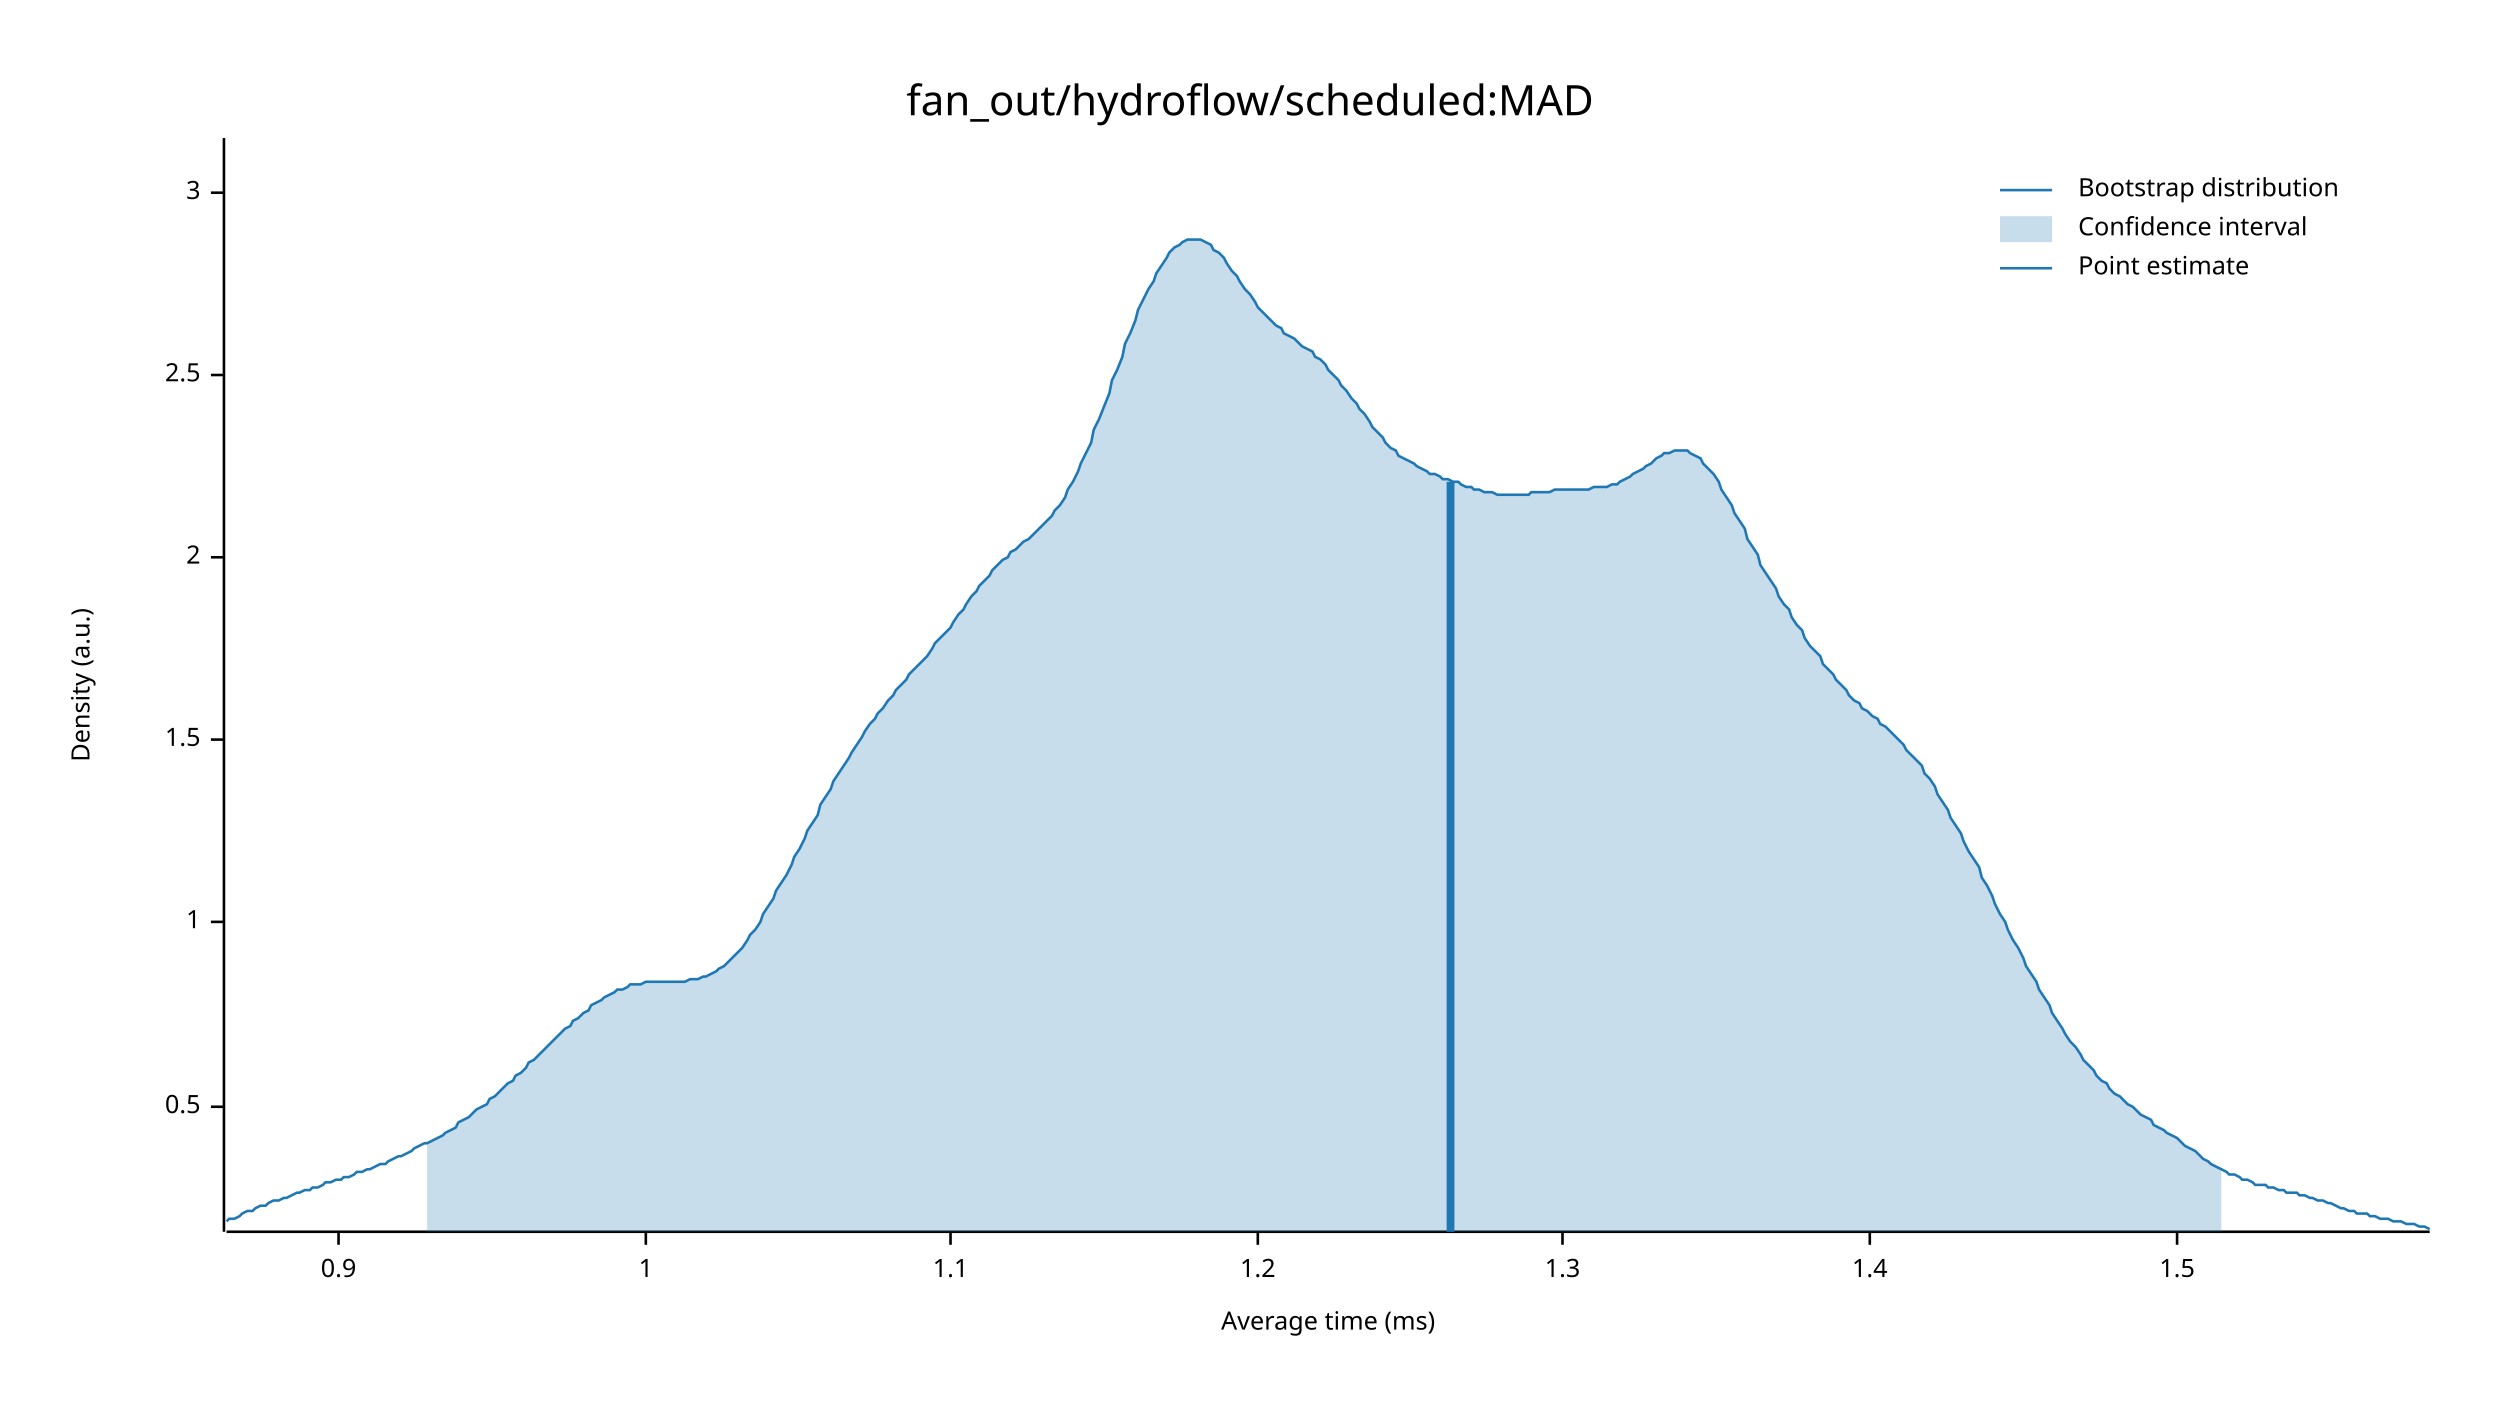
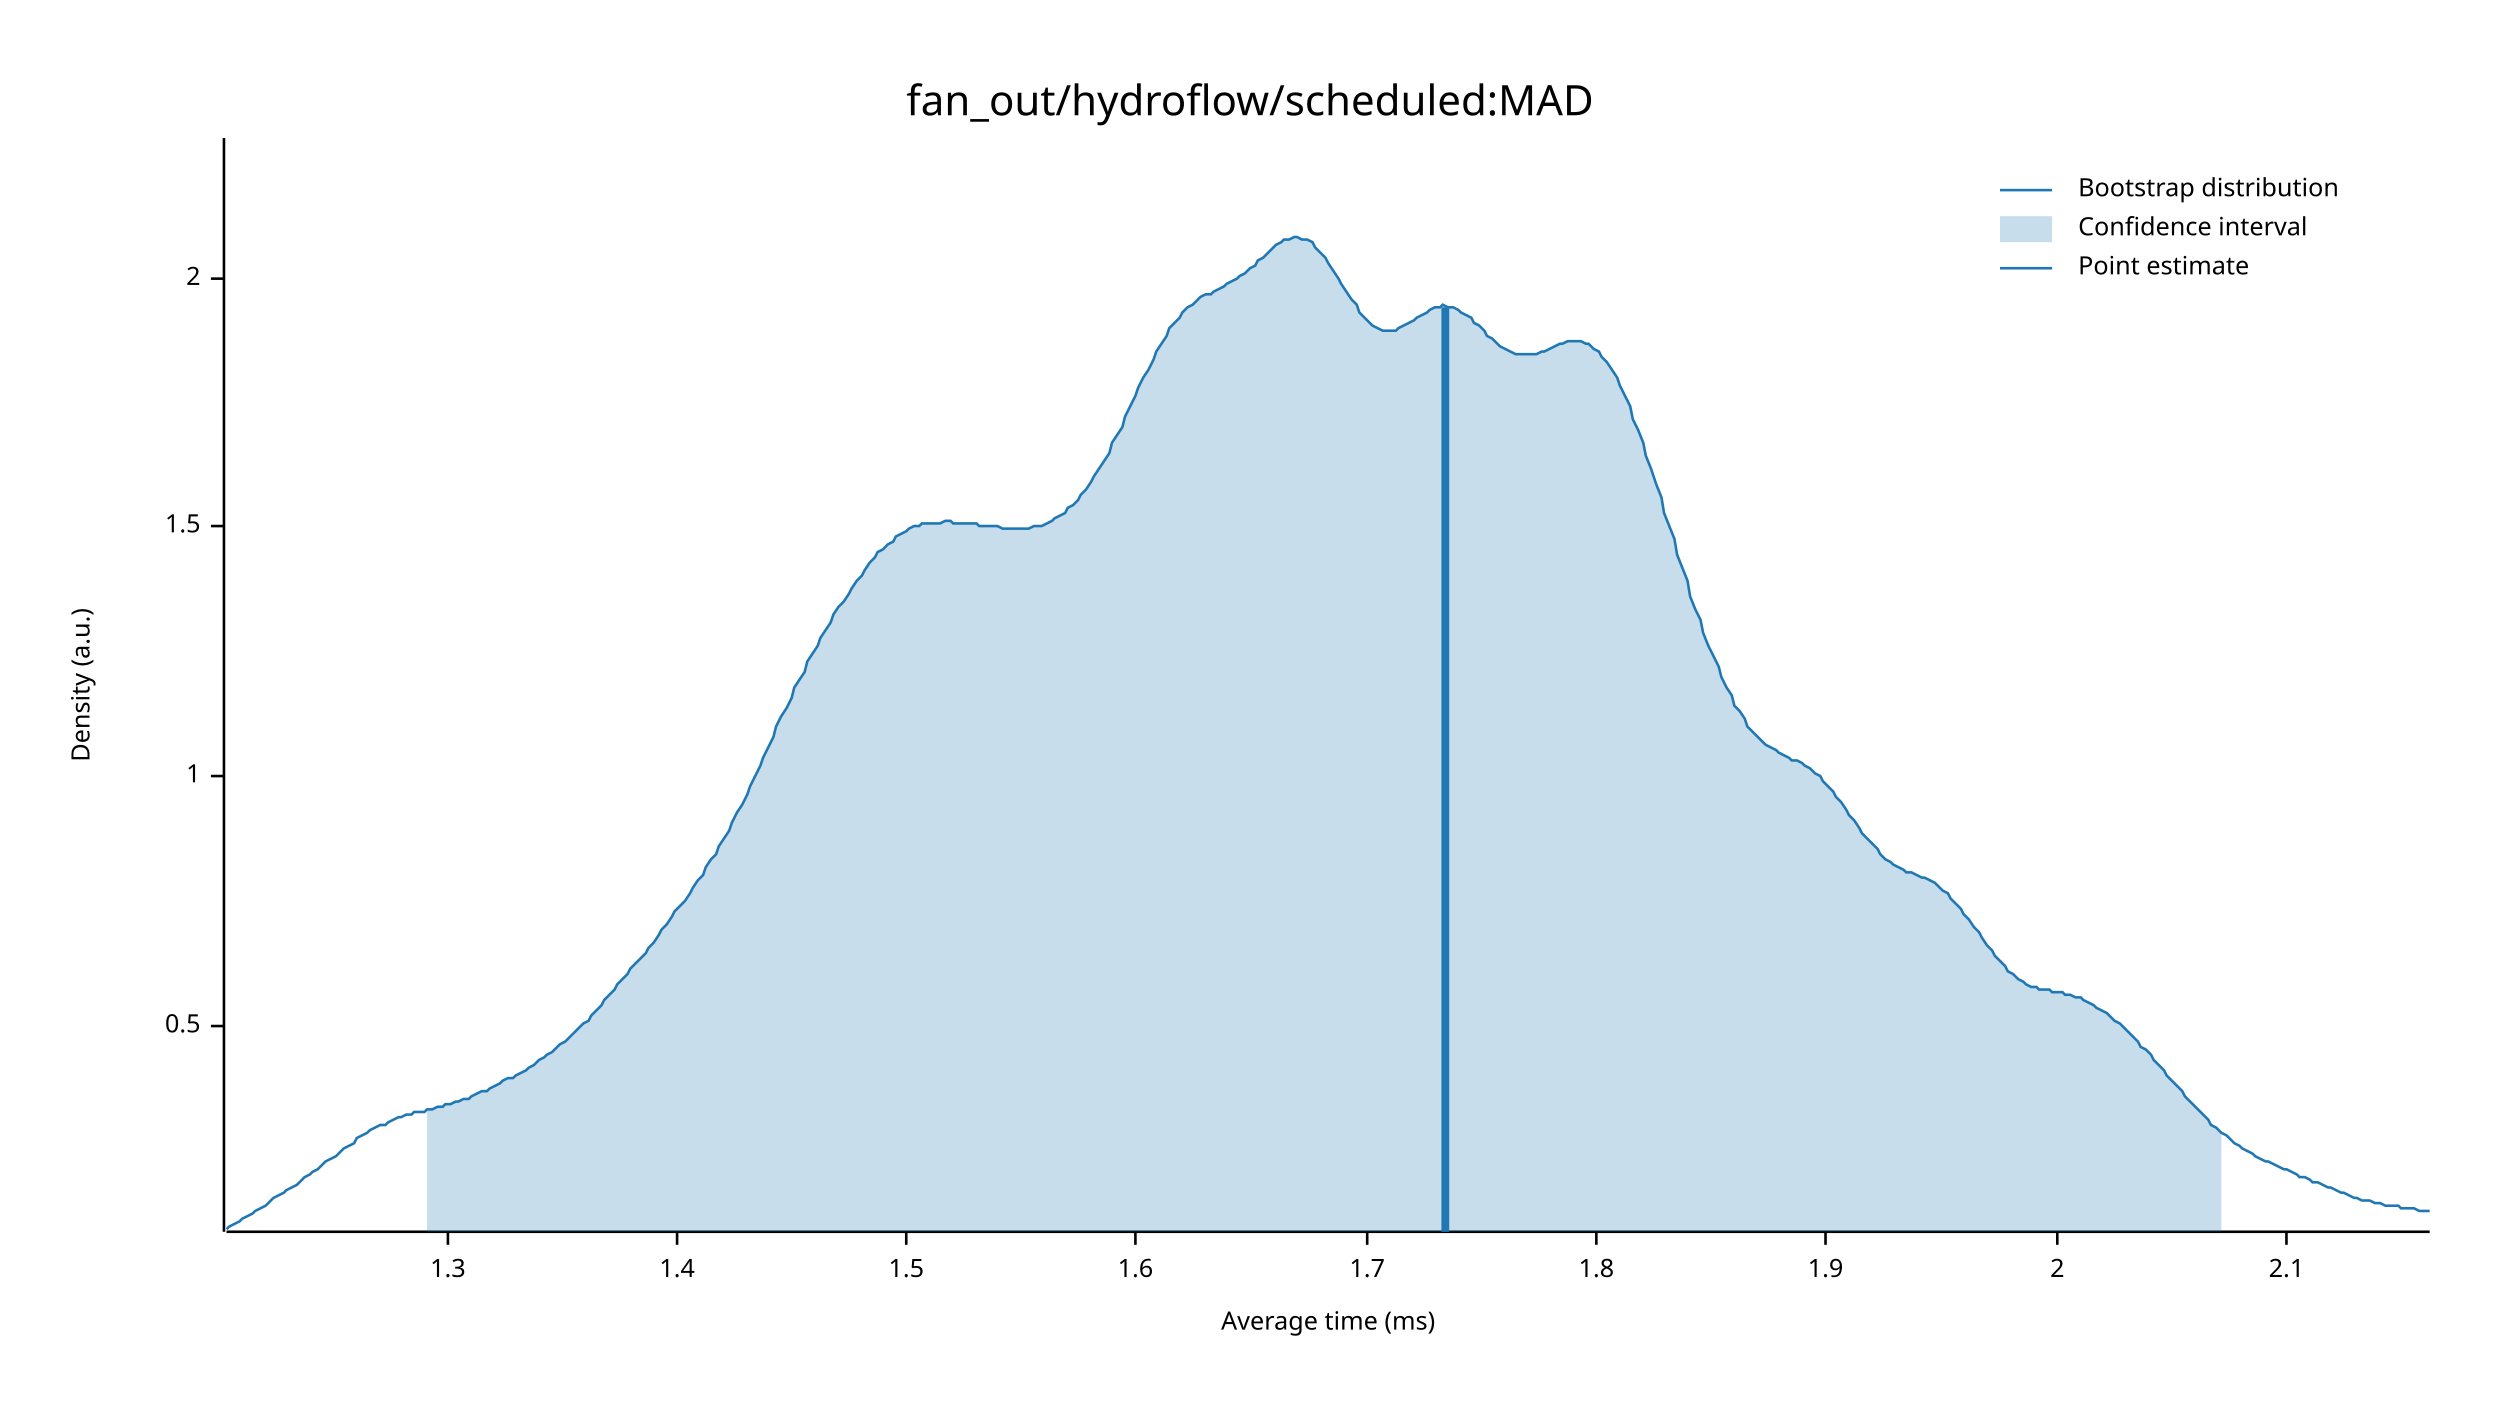
<svg xmlns="http://www.w3.org/2000/svg" width="960" height="540" viewBox="0 0 960 540">
  <text x="480" y="32" dy="0.76em" text-anchor="middle" font-family="sans-serif" font-size="16.129" opacity="1" fill="#000000">
fan_out/hydroflow/scheduled:MAD
</text>
  <text x="27" y="263" dy="0.76em" text-anchor="middle" font-family="sans-serif" font-size="9.677" opacity="1" fill="#000000" transform="rotate(270, 27, 263)">
Density (a.u.)
</text>
  <text x="510" y="513" dy="-0.5ex" text-anchor="middle" font-family="sans-serif" font-size="9.677" opacity="1" fill="#000000">
Average time (ms)
</text>
  <polyline fill="none" opacity="1" stroke="#000000" stroke-width="1" points="86,53 86,473 " />
-   <text x="77" y="425" dy="0.5ex" text-anchor="end" font-family="sans-serif" font-size="9.677" opacity="1" fill="#000000">
+   <text x="77" y="394" dy="0.5ex" text-anchor="end" font-family="sans-serif" font-size="9.677" opacity="1" fill="#000000">
0.5
</text>
-   <polyline fill="none" opacity="1" stroke="#000000" stroke-width="1" points="81,425 86,425 " />
-   <text x="77" y="354" dy="0.5ex" text-anchor="end" font-family="sans-serif" font-size="9.677" opacity="1" fill="#000000">
+   <polyline fill="none" opacity="1" stroke="#000000" stroke-width="1" points="81,394 86,394 " />
+   <text x="77" y="298" dy="0.5ex" text-anchor="end" font-family="sans-serif" font-size="9.677" opacity="1" fill="#000000">
1
</text>
-   <polyline fill="none" opacity="1" stroke="#000000" stroke-width="1" points="81,354 86,354 " />
-   <text x="77" y="284" dy="0.5ex" text-anchor="end" font-family="sans-serif" font-size="9.677" opacity="1" fill="#000000">
+   <polyline fill="none" opacity="1" stroke="#000000" stroke-width="1" points="81,298 86,298 " />
+   <text x="77" y="202" dy="0.5ex" text-anchor="end" font-family="sans-serif" font-size="9.677" opacity="1" fill="#000000">
1.5
</text>
-   <polyline fill="none" opacity="1" stroke="#000000" stroke-width="1" points="81,284 86,284 " />
-   <text x="77" y="214" dy="0.5ex" text-anchor="end" font-family="sans-serif" font-size="9.677" opacity="1" fill="#000000">
+   <polyline fill="none" opacity="1" stroke="#000000" stroke-width="1" points="81,202 86,202 " />
+   <text x="77" y="107" dy="0.5ex" text-anchor="end" font-family="sans-serif" font-size="9.677" opacity="1" fill="#000000">
2
</text>
-   <polyline fill="none" opacity="1" stroke="#000000" stroke-width="1" points="81,214 86,214 " />
-   <text x="77" y="144" dy="0.5ex" text-anchor="end" font-family="sans-serif" font-size="9.677" opacity="1" fill="#000000">
- 2.5
- </text>
-   <polyline fill="none" opacity="1" stroke="#000000" stroke-width="1" points="81,144 86,144 " />
-   <text x="77" y="74" dy="0.5ex" text-anchor="end" font-family="sans-serif" font-size="9.677" opacity="1" fill="#000000">
- 3
- </text>
-   <polyline fill="none" opacity="1" stroke="#000000" stroke-width="1" points="81,74 86,74 " />
+   <polyline fill="none" opacity="1" stroke="#000000" stroke-width="1" points="81,107 86,107 " />
  <polyline fill="none" opacity="1" stroke="#000000" stroke-width="1" points="87,473 933,473 " />
-   <text x="130" y="483" dy="0.76em" text-anchor="middle" font-family="sans-serif" font-size="9.677" opacity="1" fill="#000000">
- 0.9
- </text>
-   <polyline fill="none" opacity="1" stroke="#000000" stroke-width="1" points="130,473 130,478 " />
-   <text x="248" y="483" dy="0.76em" text-anchor="middle" font-family="sans-serif" font-size="9.677" opacity="1" fill="#000000">
- 1
- </text>
-   <polyline fill="none" opacity="1" stroke="#000000" stroke-width="1" points="248,473 248,478 " />
-   <text x="365" y="483" dy="0.76em" text-anchor="middle" font-family="sans-serif" font-size="9.677" opacity="1" fill="#000000">
- 1.1
- </text>
-   <polyline fill="none" opacity="1" stroke="#000000" stroke-width="1" points="365,473 365,478 " />
-   <text x="483" y="483" dy="0.76em" text-anchor="middle" font-family="sans-serif" font-size="9.677" opacity="1" fill="#000000">
- 1.2
- </text>
-   <polyline fill="none" opacity="1" stroke="#000000" stroke-width="1" points="483,473 483,478 " />
-   <text x="600" y="483" dy="0.76em" text-anchor="middle" font-family="sans-serif" font-size="9.677" opacity="1" fill="#000000">
+   <text x="172" y="483" dy="0.76em" text-anchor="middle" font-family="sans-serif" font-size="9.677" opacity="1" fill="#000000">
1.3
</text>
-   <polyline fill="none" opacity="1" stroke="#000000" stroke-width="1" points="600,473 600,478 " />
-   <text x="718" y="483" dy="0.76em" text-anchor="middle" font-family="sans-serif" font-size="9.677" opacity="1" fill="#000000">
+   <polyline fill="none" opacity="1" stroke="#000000" stroke-width="1" points="172,473 172,478 " />
+   <text x="260" y="483" dy="0.76em" text-anchor="middle" font-family="sans-serif" font-size="9.677" opacity="1" fill="#000000">
1.4
</text>
-   <polyline fill="none" opacity="1" stroke="#000000" stroke-width="1" points="718,473 718,478 " />
-   <text x="836" y="483" dy="0.76em" text-anchor="middle" font-family="sans-serif" font-size="9.677" opacity="1" fill="#000000">
+   <polyline fill="none" opacity="1" stroke="#000000" stroke-width="1" points="260,473 260,478 " />
+   <text x="348" y="483" dy="0.76em" text-anchor="middle" font-family="sans-serif" font-size="9.677" opacity="1" fill="#000000">
1.5
</text>
-   <polyline fill="none" opacity="1" stroke="#000000" stroke-width="1" points="836,473 836,478 " />
-   <polyline fill="none" opacity="1" stroke="#1F78B4" stroke-width="1" points="87,469 88,468 90,468 92,467 93,466 95,465 97,465 98,464 100,463 102,463 103,462 105,461 107,461 109,460 110,460 112,459 114,458 115,458 117,457 119,457 120,456 122,456 124,455 125,454 127,454 129,453 131,453 132,452 134,452 136,451 137,450 139,450 141,449 142,449 144,448 146,447 148,447 149,446 151,445 153,444 154,444 156,443 158,442 159,441 161,440 163,439 164,439 166,438 168,437 170,436 171,435 173,434 175,433 176,431 178,430 180,429 181,428 183,426 185,425 187,424 188,422 190,421 192,419 193,418 195,416 197,415 198,413 200,412 202,410 203,408 205,407 207,405 209,403 210,402 212,400 214,398 215,397 217,395 219,394 220,392 222,391 224,389 226,388 227,386 229,385 231,384 232,383 234,382 236,381 237,380 239,380 241,379 242,378 244,378 246,378 248,377 249,377 251,377 253,377 254,377 256,377 258,377 259,377 261,377 263,377 265,376 266,376 268,376 270,375 271,375 273,374 275,373 276,372 278,371 280,369 281,368 283,366 285,364 287,361 288,359 290,357 292,354 293,351 295,348 297,345 298,342 300,339 302,336 304,332 305,329 307,326 309,322 310,319 312,316 314,313 315,309 317,306 319,303 320,300 322,297 324,294 326,291 327,289 329,286 331,283 332,281 334,278 336,276 337,274 339,272 341,269 343,267 344,265 346,263 348,261 349,259 351,257 353,255 354,254 356,252 358,249 359,247 361,245 363,243 365,241 366,239 368,236 370,234 371,232 373,229 375,227 376,225 378,223 380,221 381,219 383,217 385,215 387,214 388,212 390,211 392,209 393,208 395,207 397,205 398,204 400,202 402,200 404,198 405,196 407,194 409,191 410,188 412,185 414,181 415,178 417,174 419,170 420,165 422,161 424,156 426,151 427,146 429,142 431,137 432,132 434,128 436,123 437,119 439,115 441,111 443,108 444,105 446,102 448,99 449,97 451,95 453,94 454,93 456,92 458,92 459,92 461,92 463,93 465,94 466,96 468,97 470,99 471,101 473,104 475,106 476,108 478,111 480,113 482,116 483,118 485,120 487,122 488,123 490,125 492,126 493,128 495,129 497,130 498,131 500,133 502,134 504,135 505,137 507,138 509,140 510,142 512,144 514,146 515,148 517,150 519,153 521,155 522,157 524,159 526,162 527,164 529,166 531,168 532,170 534,172 536,173 537,175 539,176 541,177 543,178 544,179 546,180 548,181 549,182 551,182 553,183 554,184 556,184 558,185 560,185 561,186 563,187 565,187 566,188 568,188 570,189 571,189 573,189 575,190 576,190 578,190 580,190 582,190 583,190 585,190 587,190 588,189 590,189 592,189 593,189 595,189 597,188 599,188 600,188 602,188 604,188 605,188 607,188 609,188 610,188 612,187 614,187 615,187 617,187 619,186 621,186 622,185 624,184 626,183 627,182 629,181 631,180 632,179 634,178 636,176 638,175 639,174 641,174 643,173 644,173 646,173 648,173 649,174 651,175 653,176 654,178 656,180 658,182 660,185 661,188 663,191 665,194 666,197 668,200 670,203 671,207 673,210 675,213 676,217 678,220 680,223 682,226 683,229 685,232 687,234 688,237 690,240 692,242 693,245 695,248 697,250 699,252 700,255 702,257 704,259 705,261 707,263 709,265 710,267 712,269 714,270 715,272 717,273 719,275 721,276 722,278 724,279 726,281 727,282 729,284 731,286 732,288 734,290 736,292 738,294 739,297 741,299 743,302 744,305 746,308 748,311 749,314 751,317 753,320 754,323 756,327 758,330 760,333 761,337 763,340 765,344 766,347 768,351 770,354 771,357 773,361 775,364 777,368 778,371 780,374 782,377 783,380 785,383 787,386 788,389 790,392 792,395 793,397 795,400 797,402 799,405 800,407 802,409 804,411 805,413 807,415 809,416 810,418 812,420 814,421 816,423 817,424 819,425 821,427 822,428 824,429 826,430 827,432 829,433 831,434 832,435 834,436 836,437 838,439 839,440 841,441 843,442 844,443 846,445 848,446 849,447 851,448 853,449 855,450 856,451 858,451 860,452 861,453 863,453 865,454 866,455 868,455 870,455 871,456 873,456 875,457 877,457 878,458 880,458 882,458 883,459 885,459 887,460 888,460 890,461 892,461 894,462 895,462 897,463 899,464 900,464 902,465 904,465 905,466 907,466 909,466 910,467 912,467 914,468 916,468 917,468 919,469 921,469 922,469 924,470 926,470 927,470 929,471 931,471 933,472 " />
-   <polygon opacity="0.25" fill="#1F78B4" points="164,439 166,438 168,437 170,436 171,435 173,434 175,433 176,431 178,430 180,429 181,428 183,426 185,425 187,424 188,422 190,421 192,419 193,418 195,416 197,415 198,413 200,412 202,410 203,408 205,407 207,405 209,403 210,402 212,400 214,398 215,397 217,395 219,394 220,392 222,391 224,389 226,388 227,386 229,385 231,384 232,383 234,382 236,381 237,380 239,380 241,379 242,378 244,378 246,378 248,377 249,377 251,377 253,377 254,377 256,377 258,377 259,377 261,377 263,377 265,376 266,376 268,376 270,375 271,375 273,374 275,373 276,372 278,371 280,369 281,368 283,366 285,364 287,361 288,359 290,357 292,354 293,351 295,348 297,345 298,342 300,339 302,336 304,332 305,329 307,326 309,322 310,319 312,316 314,313 315,309 317,306 319,303 320,300 322,297 324,294 326,291 327,289 329,286 331,283 332,281 334,278 336,276 337,274 339,272 341,269 343,267 344,265 346,263 348,261 349,259 351,257 353,255 354,254 356,252 358,249 359,247 361,245 363,243 365,241 366,239 368,236 370,234 371,232 373,229 375,227 376,225 378,223 380,221 381,219 383,217 385,215 387,214 388,212 390,211 392,209 393,208 395,207 397,205 398,204 400,202 402,200 404,198 405,196 407,194 409,191 410,188 412,185 414,181 415,178 417,174 419,170 420,165 422,161 424,156 426,151 427,146 429,142 431,137 432,132 434,128 436,123 437,119 439,115 441,111 443,108 444,105 446,102 448,99 449,97 451,95 453,94 454,93 456,92 458,92 459,92 461,92 463,93 465,94 466,96 468,97 470,99 471,101 473,104 475,106 476,108 478,111 480,113 482,116 483,118 485,120 487,122 488,123 490,125 492,126 493,128 495,129 497,130 498,131 500,133 502,134 504,135 505,137 507,138 509,140 510,142 512,144 514,146 515,148 517,150 519,153 521,155 522,157 524,159 526,162 527,164 529,166 531,168 532,170 534,172 536,173 537,175 539,176 541,177 543,178 544,179 546,180 548,181 549,182 551,182 553,183 554,184 556,184 558,185 560,185 561,186 563,187 565,187 566,188 568,188 570,189 571,189 573,189 575,190 576,190 578,190 580,190 582,190 583,190 585,190 587,190 588,189 590,189 592,189 593,189 595,189 597,188 599,188 600,188 602,188 604,188 605,188 607,188 609,188 610,188 612,187 614,187 615,187 617,187 619,186 621,186 622,185 624,184 626,183 627,182 629,181 631,180 632,179 634,178 636,176 638,175 639,174 641,174 643,173 644,173 646,173 648,173 649,174 651,175 653,176 654,178 656,180 658,182 660,185 661,188 663,191 665,194 666,197 668,200 670,203 671,207 673,210 675,213 676,217 678,220 680,223 682,226 683,229 685,232 687,234 688,237 690,240 692,242 693,245 695,248 697,250 699,252 700,255 702,257 704,259 705,261 707,263 709,265 710,267 712,269 714,270 715,272 717,273 719,275 721,276 722,278 724,279 726,281 727,282 729,284 731,286 732,288 734,290 736,292 738,294 739,297 741,299 743,302 744,305 746,308 748,311 749,314 751,317 753,320 754,323 756,327 758,330 760,333 761,337 763,340 765,344 766,347 768,351 770,354 771,357 773,361 775,364 777,368 778,371 780,374 782,377 783,380 785,383 787,386 788,389 790,392 792,395 793,397 795,400 797,402 799,405 800,407 802,409 804,411 805,413 807,415 809,416 810,418 812,420 814,421 816,423 817,424 819,425 821,427 822,428 824,429 826,430 827,432 829,433 831,434 832,435 834,436 836,437 838,439 839,440 841,441 843,442 844,443 846,445 848,446 849,447 851,448 853,449 853,473 164,473 " />
-   <polyline fill="none" opacity="1" stroke="#1F78B4" stroke-width="3" points="557,473 557,185 " />
+   <polyline fill="none" opacity="1" stroke="#000000" stroke-width="1" points="348,473 348,478 " />
+   <text x="436" y="483" dy="0.76em" text-anchor="middle" font-family="sans-serif" font-size="9.677" opacity="1" fill="#000000">
+ 1.6
+ </text>
+   <polyline fill="none" opacity="1" stroke="#000000" stroke-width="1" points="436,473 436,478 " />
+   <text x="525" y="483" dy="0.76em" text-anchor="middle" font-family="sans-serif" font-size="9.677" opacity="1" fill="#000000">
+ 1.7
+ </text>
+   <polyline fill="none" opacity="1" stroke="#000000" stroke-width="1" points="525,473 525,478 " />
+   <text x="613" y="483" dy="0.76em" text-anchor="middle" font-family="sans-serif" font-size="9.677" opacity="1" fill="#000000">
+ 1.8
+ </text>
+   <polyline fill="none" opacity="1" stroke="#000000" stroke-width="1" points="613,473 613,478 " />
+   <text x="701" y="483" dy="0.76em" text-anchor="middle" font-family="sans-serif" font-size="9.677" opacity="1" fill="#000000">
+ 1.9
+ </text>
+   <polyline fill="none" opacity="1" stroke="#000000" stroke-width="1" points="701,473 701,478 " />
+   <text x="790" y="483" dy="0.76em" text-anchor="middle" font-family="sans-serif" font-size="9.677" opacity="1" fill="#000000">
+ 2
+ </text>
+   <polyline fill="none" opacity="1" stroke="#000000" stroke-width="1" points="790,473 790,478 " />
+   <text x="878" y="483" dy="0.76em" text-anchor="middle" font-family="sans-serif" font-size="9.677" opacity="1" fill="#000000">
+ 2.1
+ </text>
+   <polyline fill="none" opacity="1" stroke="#000000" stroke-width="1" points="878,473 878,478 " />
+   <polyline fill="none" opacity="1" stroke="#1F78B4" stroke-width="1" points="87,472 88,471 90,470 92,469 93,468 95,467 97,466 98,465 100,464 102,463 103,462 105,460 107,459 109,458 110,457 112,456 114,455 115,454 117,452 119,451 120,450 122,449 124,447 125,446 127,445 129,444 131,442 132,441 134,440 136,439 137,437 139,436 141,435 142,434 144,433 146,432 148,432 149,431 151,430 153,429 154,429 156,428 158,428 159,427 161,427 163,427 164,426 166,426 168,425 170,425 171,424 173,424 175,423 176,423 178,422 180,422 181,421 183,420 185,419 187,419 188,418 190,417 192,416 193,415 195,414 197,414 198,413 200,412 202,411 203,410 205,409 207,407 209,406 210,405 212,404 214,402 215,401 217,400 219,398 220,397 222,395 224,393 226,392 227,390 229,388 231,386 232,384 234,382 236,380 237,378 239,376 241,374 242,372 244,370 246,368 248,366 249,364 251,362 253,359 254,357 256,355 258,352 259,350 261,348 263,346 265,343 266,341 268,338 270,336 271,333 273,330 275,328 276,325 278,322 280,319 281,316 283,312 285,309 287,305 288,302 290,298 292,294 293,291 295,287 297,283 298,279 300,275 302,272 304,268 305,264 307,261 309,258 310,254 312,251 314,248 315,245 317,242 319,239 320,236 322,233 324,231 326,228 327,226 329,223 331,221 332,219 334,216 336,214 337,212 339,211 341,209 343,208 344,206 346,205 348,204 349,203 351,202 353,202 354,201 356,201 358,201 359,201 361,201 363,200 365,200 366,201 368,201 370,201 371,201 373,201 375,201 376,202 378,202 380,202 381,202 383,202 385,203 387,203 388,203 390,203 392,203 393,203 395,203 397,202 398,202 400,202 402,201 404,200 405,199 407,198 409,197 410,195 412,194 414,192 415,190 417,188 419,185 420,183 422,180 424,177 426,174 427,170 429,167 431,164 432,160 434,156 436,152 437,149 439,145 441,142 443,138 444,135 446,132 448,129 449,126 451,124 453,122 454,120 456,118 458,117 459,116 461,114 463,113 465,113 466,112 468,111 470,110 471,109 473,108 475,107 476,106 478,105 480,103 482,102 483,100 485,99 487,97 488,96 490,94 492,93 493,92 495,92 497,91 498,91 500,92 502,92 504,93 505,95 507,97 509,99 510,101 512,104 514,107 515,109 517,112 519,115 521,117 522,120 524,122 526,124 527,125 529,126 531,127 532,127 534,127 536,127 537,126 539,125 541,124 543,123 544,122 546,121 548,120 549,119 551,118 553,118 554,117 556,118 558,118 560,119 561,120 563,121 565,122 566,124 568,125 570,127 571,129 573,130 575,132 576,133 578,134 580,135 582,136 583,136 585,136 587,136 588,136 590,136 592,135 593,135 595,134 597,133 599,132 600,132 602,131 604,131 605,131 607,131 609,132 610,132 612,134 614,135 615,137 617,139 619,142 621,145 622,148 624,152 626,156 627,161 629,165 631,170 632,175 634,180 636,186 638,191 639,197 641,202 643,207 644,213 646,218 648,223 649,229 651,234 653,238 654,243 656,248 658,252 660,256 661,260 663,264 665,267 666,271 668,273 670,276 671,279 673,281 675,283 676,284 678,286 680,287 682,288 683,289 685,290 687,291 688,292 690,292 692,293 693,294 695,295 697,297 699,298 700,300 702,302 704,304 705,306 707,308 709,311 710,313 712,315 714,318 715,320 717,322 719,324 721,326 722,328 724,330 726,331 727,332 729,333 731,334 732,335 734,335 736,336 738,337 739,337 741,338 743,339 744,340 746,342 748,343 749,345 751,347 753,349 754,351 756,353 758,356 760,358 761,360 763,363 765,365 766,367 768,369 770,371 771,373 773,374 775,376 777,377 778,378 780,379 782,379 783,380 785,380 787,380 788,381 790,381 792,381 793,382 795,382 797,383 799,383 800,384 802,385 804,386 805,387 807,388 809,389 810,390 812,392 814,393 816,395 817,396 819,398 821,400 822,402 824,403 826,405 827,407 829,409 831,411 832,413 834,415 836,417 838,419 839,421 841,423 843,425 844,426 846,428 848,430 849,432 851,433 853,435 855,436 856,437 858,439 860,440 861,441 863,442 865,443 866,444 868,445 870,446 871,446 873,447 875,448 877,449 878,449 880,450 882,451 883,452 885,452 887,453 888,454 890,454 892,455 894,456 895,456 897,457 899,458 900,458 902,459 904,460 905,460 907,461 909,461 910,461 912,462 914,462 916,463 917,463 919,463 921,463 922,464 924,464 926,464 927,464 929,465 931,465 933,465 " />
+   <polygon opacity="0.25" fill="#1F78B4" points="164,426 166,426 168,425 170,425 171,424 173,424 175,423 176,423 178,422 180,422 181,421 183,420 185,419 187,419 188,418 190,417 192,416 193,415 195,414 197,414 198,413 200,412 202,411 203,410 205,409 207,407 209,406 210,405 212,404 214,402 215,401 217,400 219,398 220,397 222,395 224,393 226,392 227,390 229,388 231,386 232,384 234,382 236,380 237,378 239,376 241,374 242,372 244,370 246,368 248,366 249,364 251,362 253,359 254,357 256,355 258,352 259,350 261,348 263,346 265,343 266,341 268,338 270,336 271,333 273,330 275,328 276,325 278,322 280,319 281,316 283,312 285,309 287,305 288,302 290,298 292,294 293,291 295,287 297,283 298,279 300,275 302,272 304,268 305,264 307,261 309,258 310,254 312,251 314,248 315,245 317,242 319,239 320,236 322,233 324,231 326,228 327,226 329,223 331,221 332,219 334,216 336,214 337,212 339,211 341,209 343,208 344,206 346,205 348,204 349,203 351,202 353,202 354,201 356,201 358,201 359,201 361,201 363,200 365,200 366,201 368,201 370,201 371,201 373,201 375,201 376,202 378,202 380,202 381,202 383,202 385,203 387,203 388,203 390,203 392,203 393,203 395,203 397,202 398,202 400,202 402,201 404,200 405,199 407,198 409,197 410,195 412,194 414,192 415,190 417,188 419,185 420,183 422,180 424,177 426,174 427,170 429,167 431,164 432,160 434,156 436,152 437,149 439,145 441,142 443,138 444,135 446,132 448,129 449,126 451,124 453,122 454,120 456,118 458,117 459,116 461,114 463,113 465,113 466,112 468,111 470,110 471,109 473,108 475,107 476,106 478,105 480,103 482,102 483,100 485,99 487,97 488,96 490,94 492,93 493,92 495,92 497,91 498,91 500,92 502,92 504,93 505,95 507,97 509,99 510,101 512,104 514,107 515,109 517,112 519,115 521,117 522,120 524,122 526,124 527,125 529,126 531,127 532,127 534,127 536,127 537,126 539,125 541,124 543,123 544,122 546,121 548,120 549,119 551,118 553,118 554,117 556,118 558,118 560,119 561,120 563,121 565,122 566,124 568,125 570,127 571,129 573,130 575,132 576,133 578,134 580,135 582,136 583,136 585,136 587,136 588,136 590,136 592,135 593,135 595,134 597,133 599,132 600,132 602,131 604,131 605,131 607,131 609,132 610,132 612,134 614,135 615,137 617,139 619,142 621,145 622,148 624,152 626,156 627,161 629,165 631,170 632,175 634,180 636,186 638,191 639,197 641,202 643,207 644,213 646,218 648,223 649,229 651,234 653,238 654,243 656,248 658,252 660,256 661,260 663,264 665,267 666,271 668,273 670,276 671,279 673,281 675,283 676,284 678,286 680,287 682,288 683,289 685,290 687,291 688,292 690,292 692,293 693,294 695,295 697,297 699,298 700,300 702,302 704,304 705,306 707,308 709,311 710,313 712,315 714,318 715,320 717,322 719,324 721,326 722,328 724,330 726,331 727,332 729,333 731,334 732,335 734,335 736,336 738,337 739,337 741,338 743,339 744,340 746,342 748,343 749,345 751,347 753,349 754,351 756,353 758,356 760,358 761,360 763,363 765,365 766,367 768,369 770,371 771,373 773,374 775,376 777,377 778,378 780,379 782,379 783,380 785,380 787,380 788,381 790,381 792,381 793,382 795,382 797,383 799,383 800,384 802,385 804,386 805,387 807,388 809,389 810,390 812,392 814,393 816,395 817,396 819,398 821,400 822,402 824,403 826,405 827,407 829,409 831,411 832,413 834,415 836,417 838,419 839,421 841,423 843,425 844,426 846,428 848,430 849,432 851,433 853,435 853,473 164,473 " />
+   <polyline fill="none" opacity="1" stroke="#1F78B4" stroke-width="3" points="555,473 555,118 " />
  <text x="798" y="68" dy="0.76em" text-anchor="start" font-family="sans-serif" font-size="9.677" opacity="1" fill="#000000">
Bootstrap distribution
</text>
  <text x="798" y="83" dy="0.76em" text-anchor="start" font-family="sans-serif" font-size="9.677" opacity="1" fill="#000000">
Confidence interval
</text>
  <text x="798" y="98" dy="0.76em" text-anchor="start" font-family="sans-serif" font-size="9.677" opacity="1" fill="#000000">
Point estimate
</text>
  <polyline fill="none" opacity="1" stroke="#1F78B4" stroke-width="1" points="768,73 788,73 " />
  <rect x="768" y="83" width="20" height="10" opacity="0.25" fill="#1F78B4" stroke="none" />
  <polyline fill="none" opacity="1" stroke="#1F78B4" stroke-width="1" points="768,103 788,103 " />
</svg>
